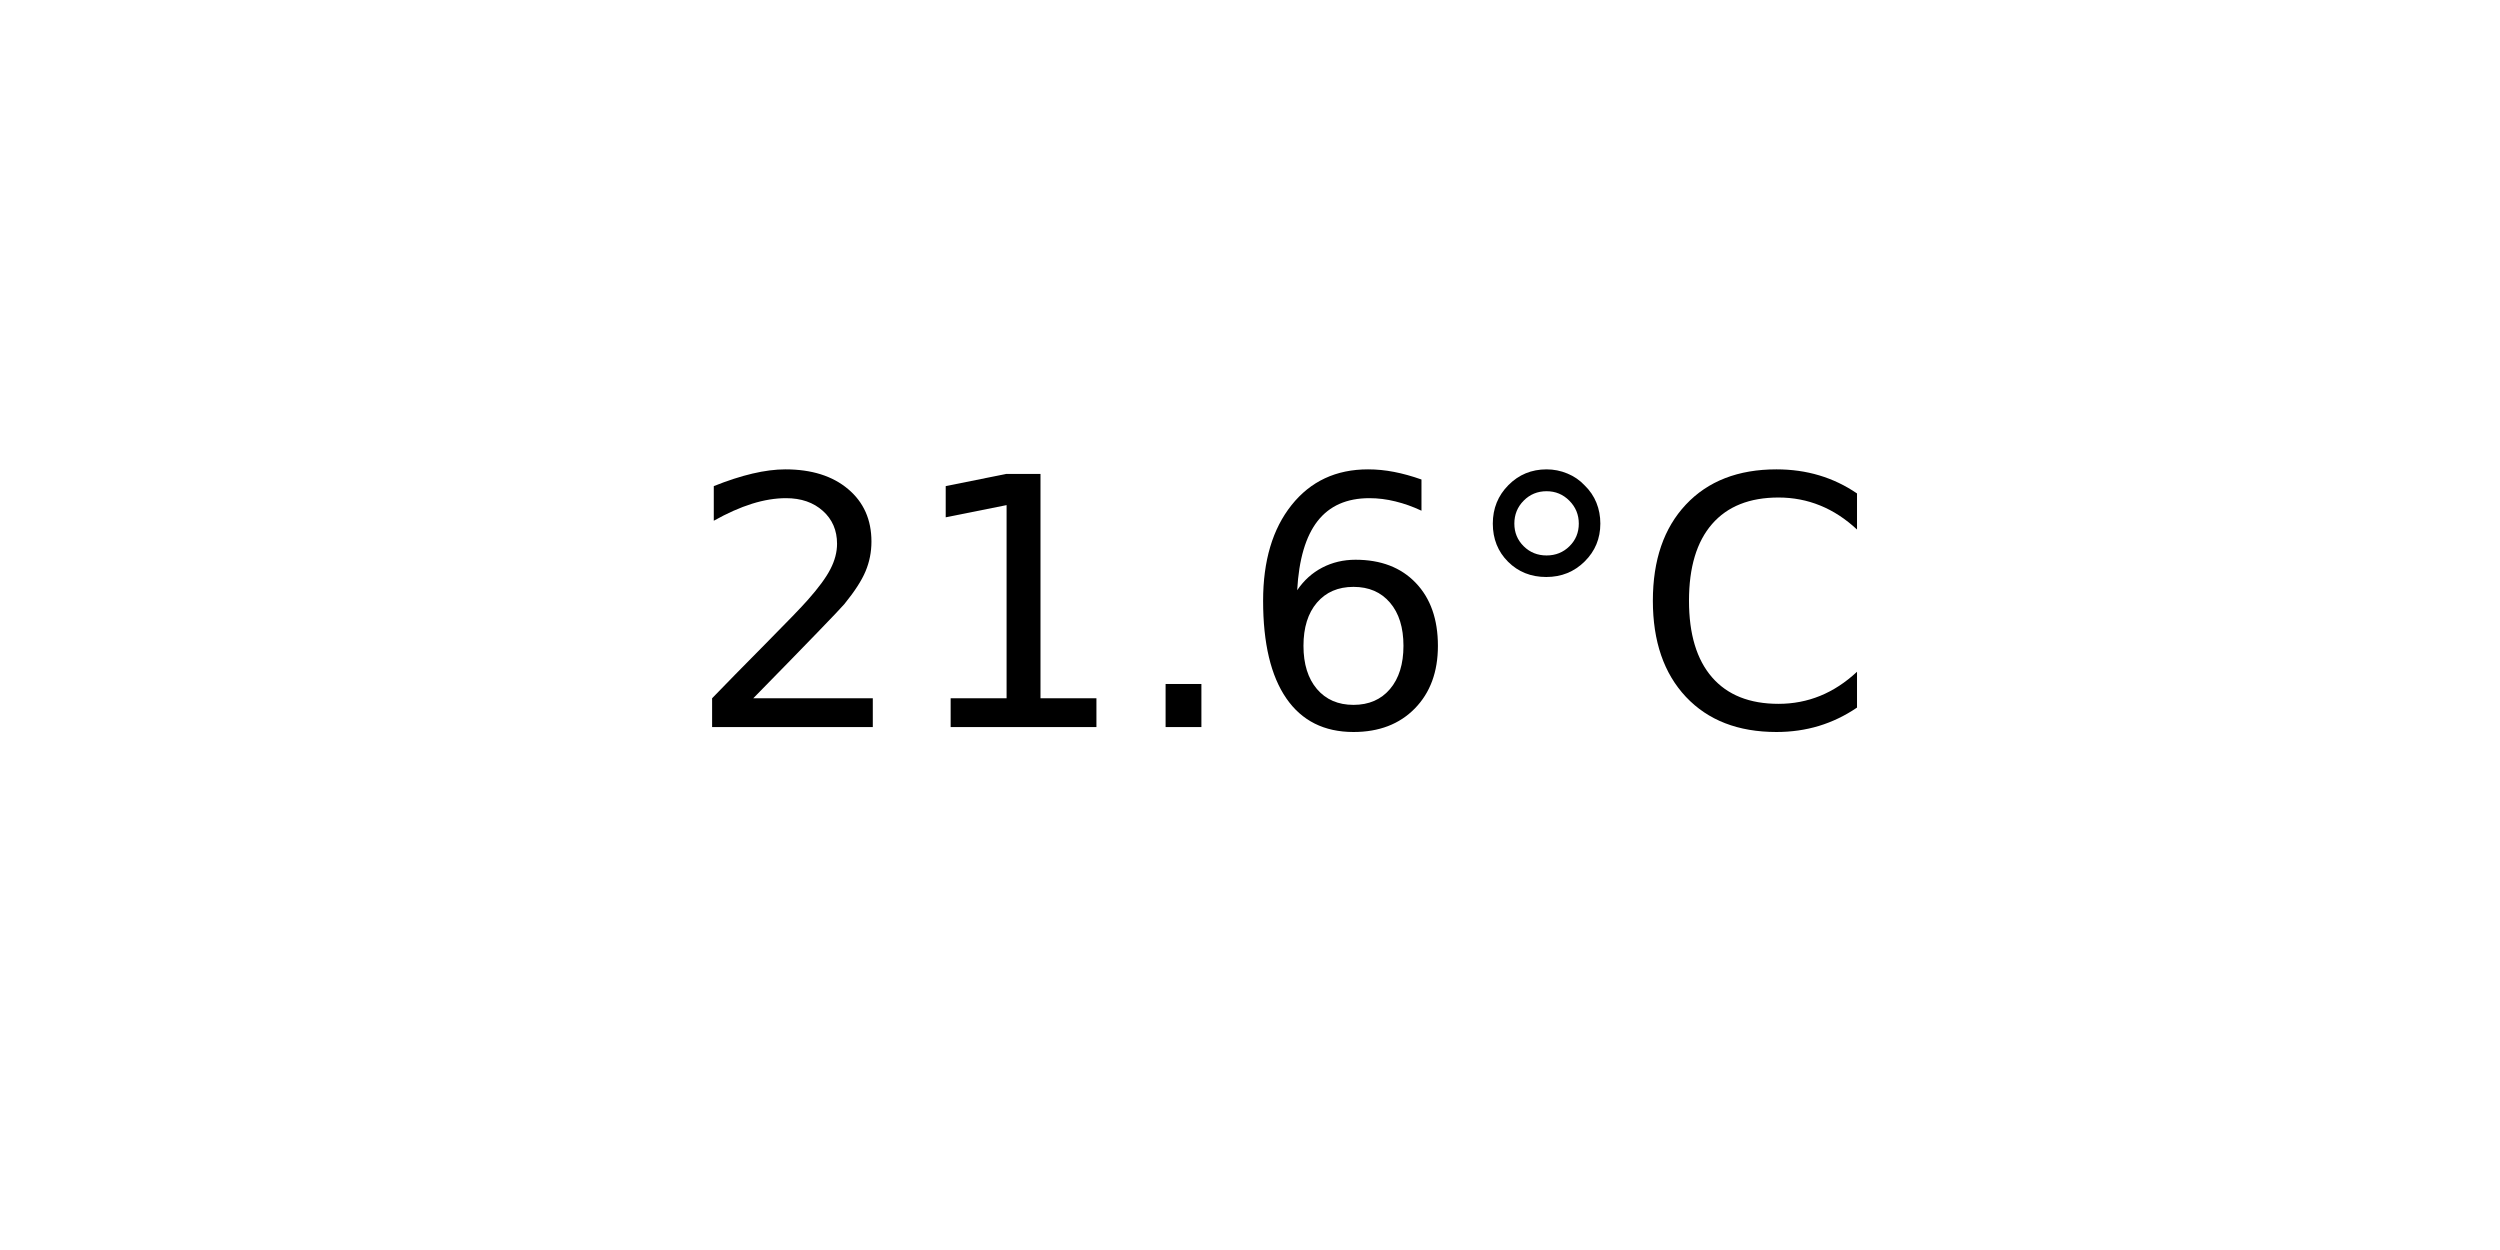
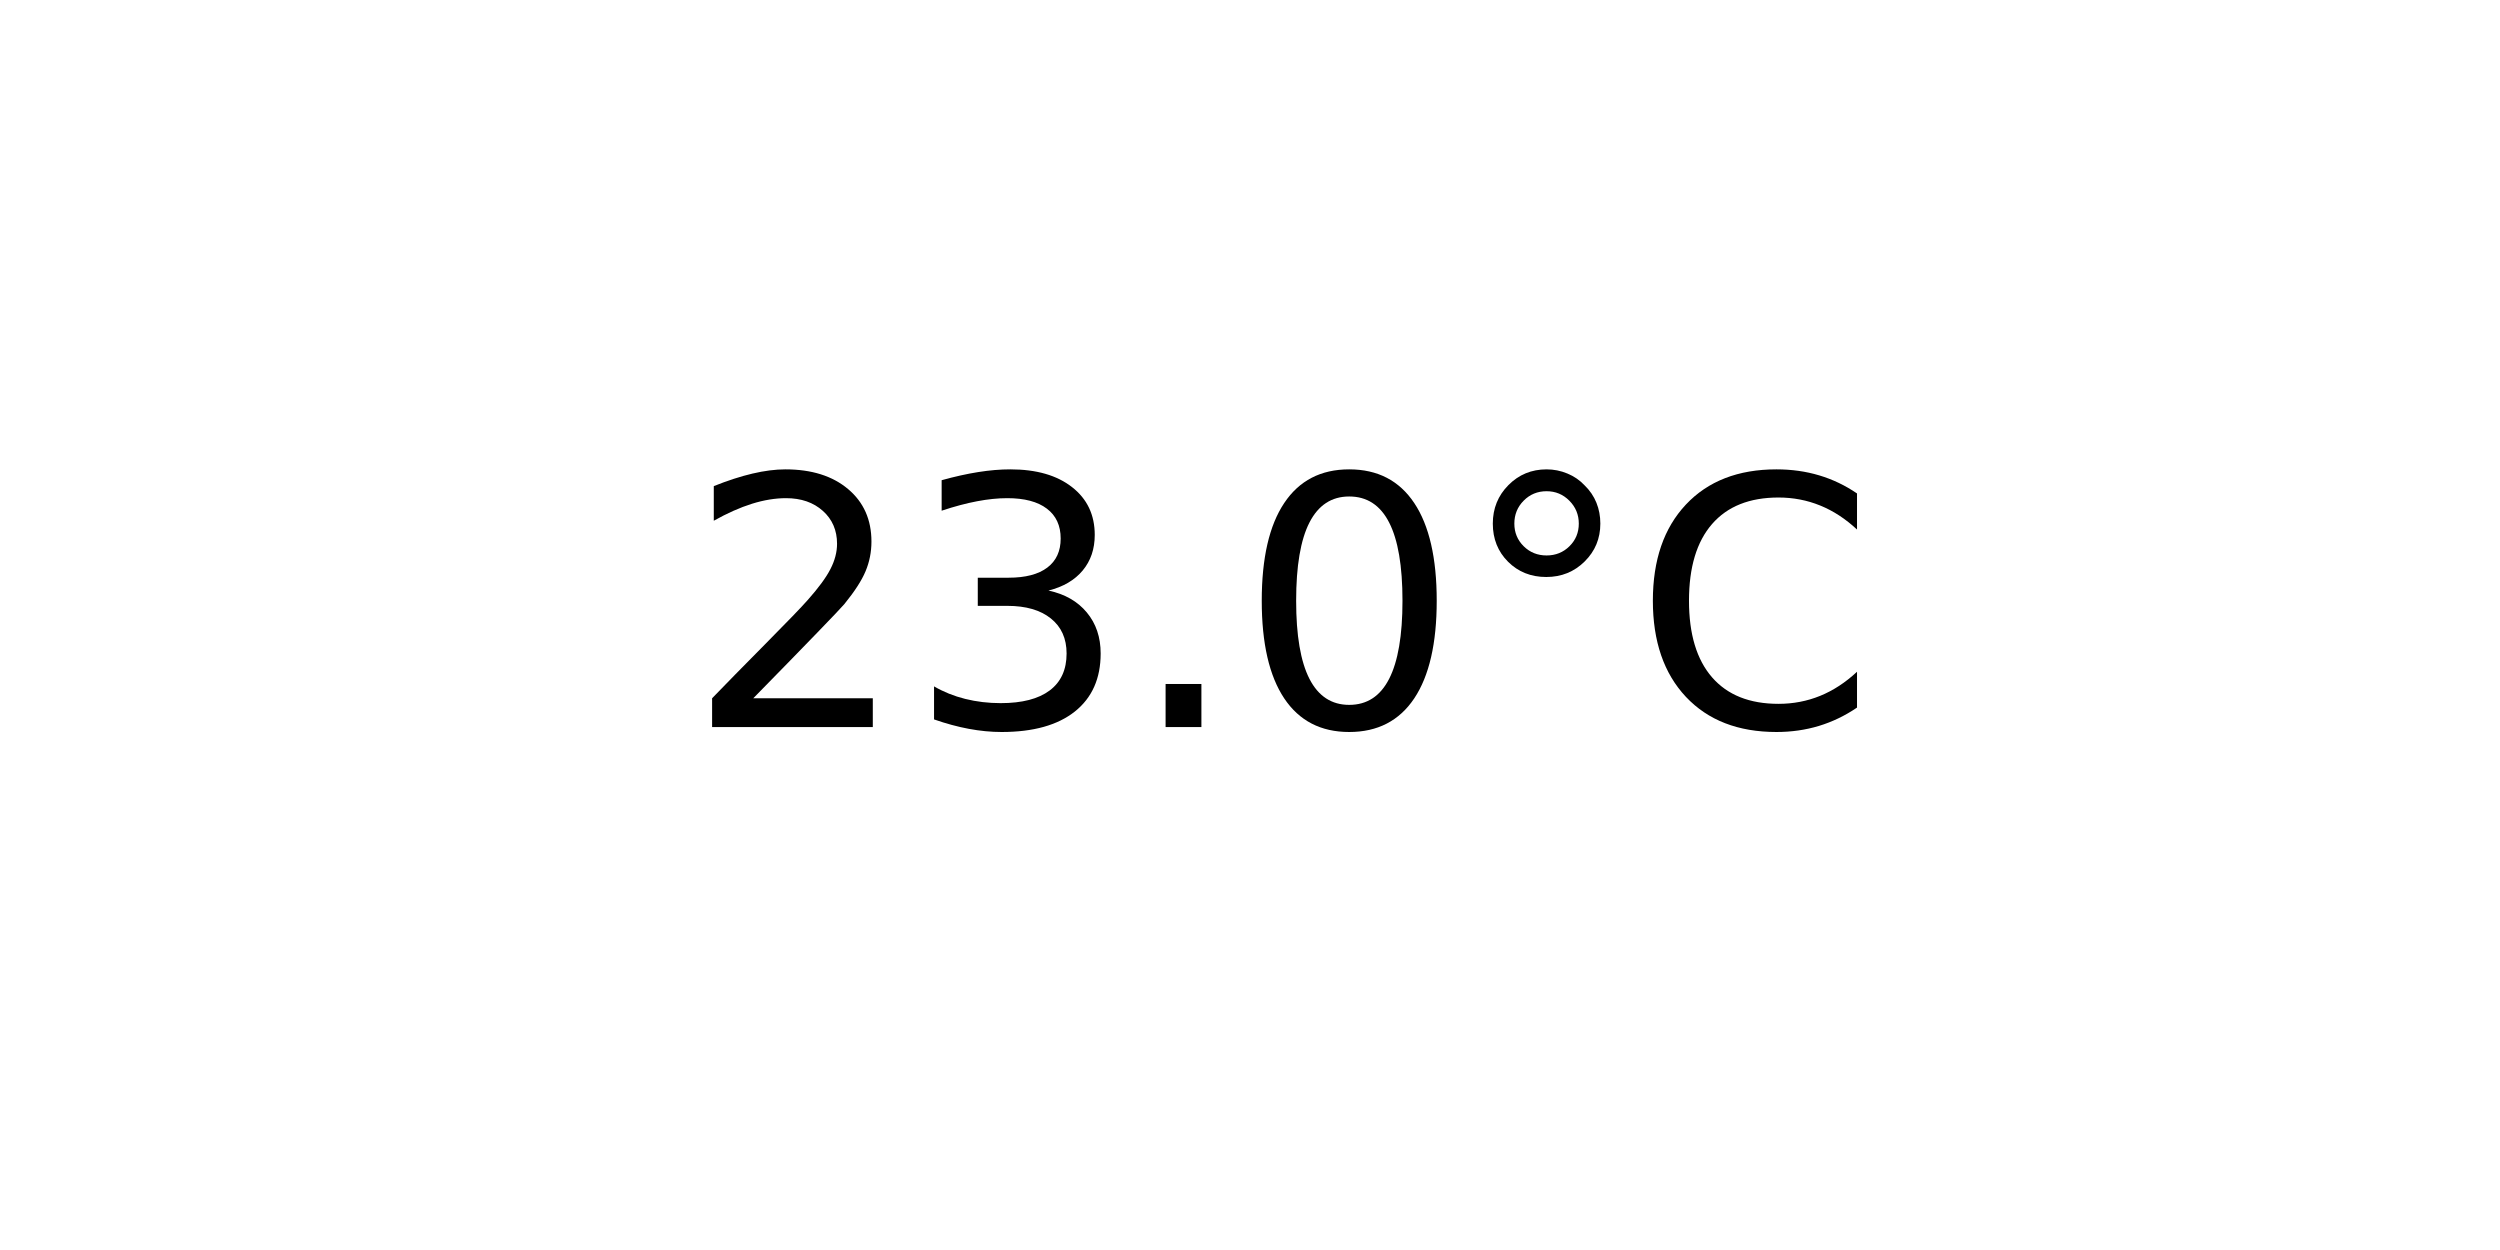
<svg xmlns="http://www.w3.org/2000/svg" xmlns:xlink="http://www.w3.org/1999/xlink" width="72pt" height="36pt" viewBox="0 0 72 36" version="1.1">
  <defs>
    <style type="text/css">*{stroke-linejoin: round; stroke-linecap: butt}</style>
  </defs>
  <g id="figure_1">
    <g id="axes_1">
      <g id="text_1">
        <g transform="translate(19.77578 20.93937) scale(0.1 -0.1)">
          <defs>
            <path id="DejaVuSans-32" d="M 1228 531  L 3431 531  L 3431 0  L 469 0  L 469 531  Q 828 903 1448 1529  Q 2069 2156 2228 2338  Q 2531 2678 2651 2914  Q 2772 3150 2772 3378  Q 2772 3750 2511 3984  Q 2250 4219 1831 4219  Q 1534 4219 1204 4116  Q 875 4013 500 3803  L 500 4441  Q 881 4594 1212 4672  Q 1544 4750 1819 4750  Q 2544 4750 2975 4387  Q 3406 4025 3406 3419  Q 3406 3131 3298 2873  Q 3191 2616 2906 2266  Q 2828 2175 2409 1742  Q 1991 1309 1228 531  z " transform="scale(0.015625)" />
-             <path id="DejaVuSans-31" d="M 794 531  L 1825 531  L 1825 4091  L 703 3866  L 703 4441  L 1819 4666  L 2450 4666  L 2450 531  L 3481 531  L 3481 0  L 794 0  L 794 531  z " transform="scale(0.015625)" />
+             <path id="DejaVuSans-33" d="M 2597 2516  Q 3050 2419 3304 2112  Q 3559 1806 3559 1356  Q 3559 666 3084 287  Q 2609 -91 1734 -91  Q 1441 -91 1130 -33  Q 819 25 488 141  L 488 750  Q 750 597 1062 519  Q 1375 441 1716 441  Q 2309 441 2620 675  Q 2931 909 2931 1356  Q 2931 1769 2642 2001  Q 2353 2234 1838 2234  L 1294 2234  L 1294 2753  L 1863 2753  Q 2328 2753 2575 2939  Q 2822 3125 2822 3475  Q 2822 3834 2567 4026  Q 2313 4219 1838 4219  Q 1578 4219 1281 4162  Q 984 4106 628 3988  L 628 4550  Q 988 4650 1302 4700  Q 1616 4750 1894 4750  Q 2613 4750 3031 4423  Q 3450 4097 3450 3541  Q 3450 3153 3228 2886  Q 3006 2619 2597 2516  z " transform="scale(0.015625)" />
            <path id="DejaVuSans-2e" d="M 684 794  L 1344 794  L 1344 0  L 684 0  L 684 794  z " transform="scale(0.015625)" />
-             <path id="DejaVuSans-36" d="M 2113 2584  Q 1688 2584 1439 2293  Q 1191 2003 1191 1497  Q 1191 994 1439 701  Q 1688 409 2113 409  Q 2538 409 2786 701  Q 3034 994 3034 1497  Q 3034 2003 2786 2293  Q 2538 2584 2113 2584  z M 3366 4563  L 3366 3988  Q 3128 4100 2886 4159  Q 2644 4219 2406 4219  Q 1781 4219 1451 3797  Q 1122 3375 1075 2522  Q 1259 2794 1537 2939  Q 1816 3084 2150 3084  Q 2853 3084 3261 2657  Q 3669 2231 3669 1497  Q 3669 778 3244 343  Q 2819 -91 2113 -91  Q 1303 -91 875 529  Q 447 1150 447 2328  Q 447 3434 972 4092  Q 1497 4750 2381 4750  Q 2619 4750 2861 4703  Q 3103 4656 3366 4563  z " transform="scale(0.015625)" />
+             <path id="DejaVuSans-30" d="M 2034 4250  Q 1547 4250 1301 3770  Q 1056 3291 1056 2328  Q 1056 1369 1301 889  Q 1547 409 2034 409  Q 2525 409 2770 889  Q 3016 1369 3016 2328  Q 3016 3291 2770 3770  Q 2525 4250 2034 4250  z M 2034 4750  Q 2819 4750 3233 4129  Q 3647 3509 3647 2328  Q 3647 1150 3233 529  Q 2819 -91 2034 -91  Q 1250 -91 836 529  Q 422 1150 422 2328  Q 422 3509 836 4129  Q 1250 4750 2034 4750  z " transform="scale(0.015625)" />
            <path id="DejaVuSans-b0" d="M 1600 4347  Q 1350 4347 1178 4173  Q 1006 4000 1006 3750  Q 1006 3503 1178 3333  Q 1350 3163 1600 3163  Q 1850 3163 2022 3333  Q 2194 3503 2194 3750  Q 2194 3997 2020 4172  Q 1847 4347 1600 4347  z M 1600 4750  Q 1800 4750 1984 4673  Q 2169 4597 2303 4453  Q 2447 4313 2519 4134  Q 2591 3956 2591 3750  Q 2591 3338 2302 3052  Q 2013 2766 1594 2766  Q 1172 2766 890 3047  Q 609 3328 609 3750  Q 609 4169 896 4459  Q 1184 4750 1600 4750  z " transform="scale(0.015625)" />
            <path id="DejaVuSans-43" d="M 4122 4306  L 4122 3641  Q 3803 3938 3442 4084  Q 3081 4231 2675 4231  Q 1875 4231 1450 3742  Q 1025 3253 1025 2328  Q 1025 1406 1450 917  Q 1875 428 2675 428  Q 3081 428 3442 575  Q 3803 722 4122 1019  L 4122 359  Q 3791 134 3420 21  Q 3050 -91 2638 -91  Q 1578 -91 968 557  Q 359 1206 359 2328  Q 359 3453 968 4101  Q 1578 4750 2638 4750  Q 3056 4750 3426 4639  Q 3797 4528 4122 4306  z " transform="scale(0.015625)" />
          </defs>
          <use xlink:href="#DejaVuSans-32" />
-           <use xlink:href="#DejaVuSans-31" x="63.623" />
+           <use xlink:href="#DejaVuSans-33" x="63.623" />
          <use xlink:href="#DejaVuSans-2e" x="127.246" />
-           <use xlink:href="#DejaVuSans-36" x="159.033" />
+           <use xlink:href="#DejaVuSans-30" x="159.033" />
          <use xlink:href="#DejaVuSans-b0" x="222.656" />
          <use xlink:href="#DejaVuSans-43" x="272.656" />
        </g>
      </g>
    </g>
  </g>
</svg>
